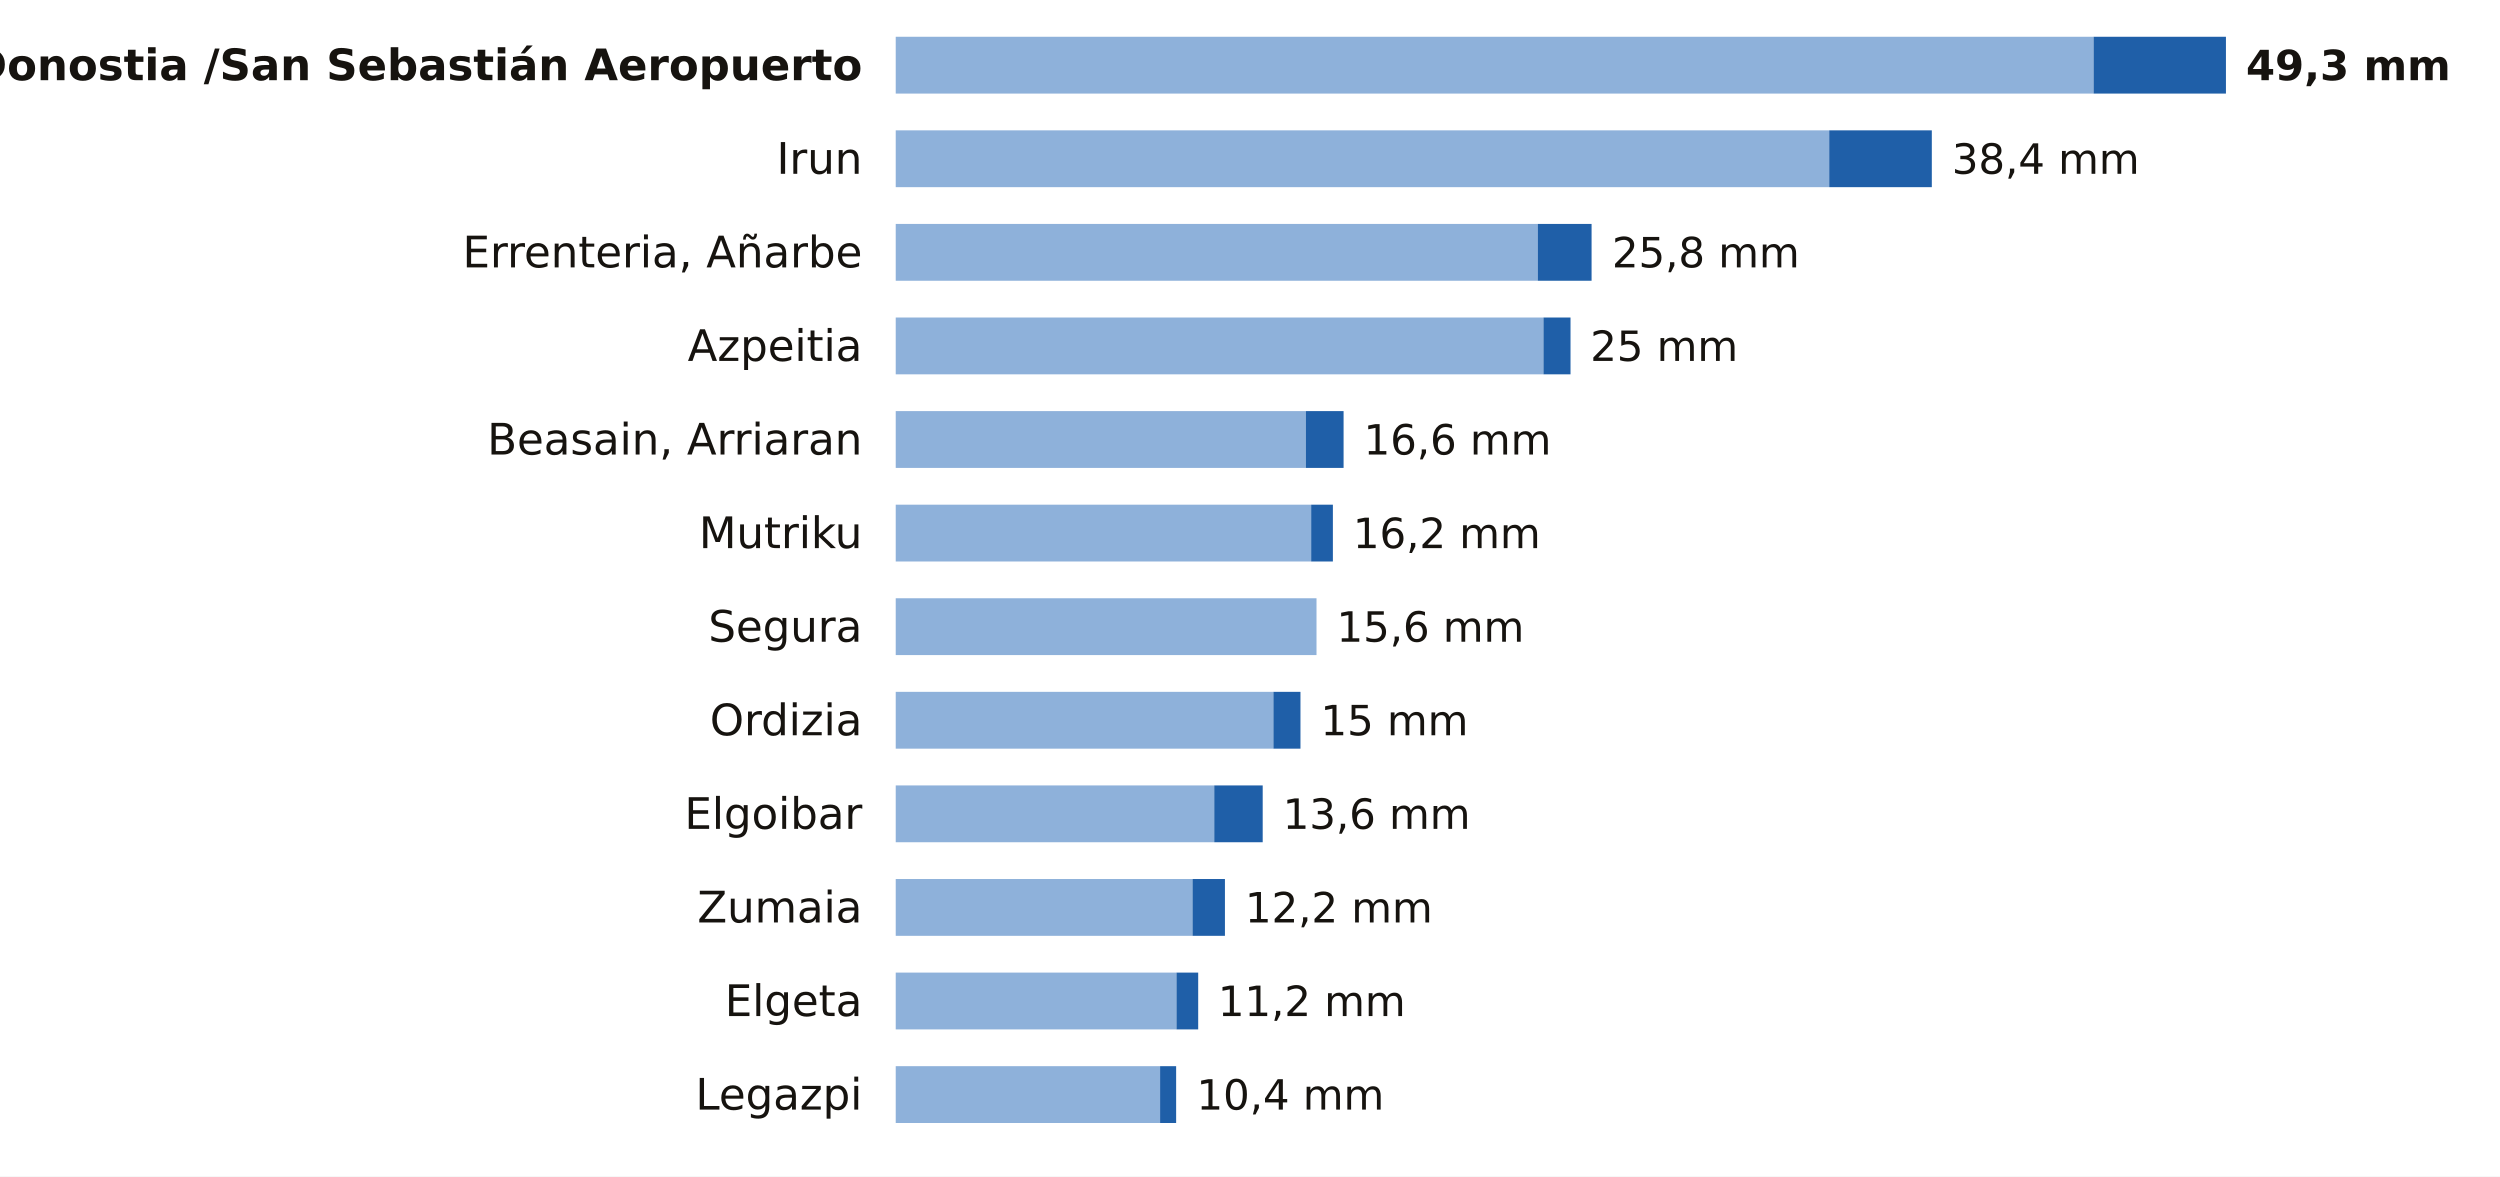
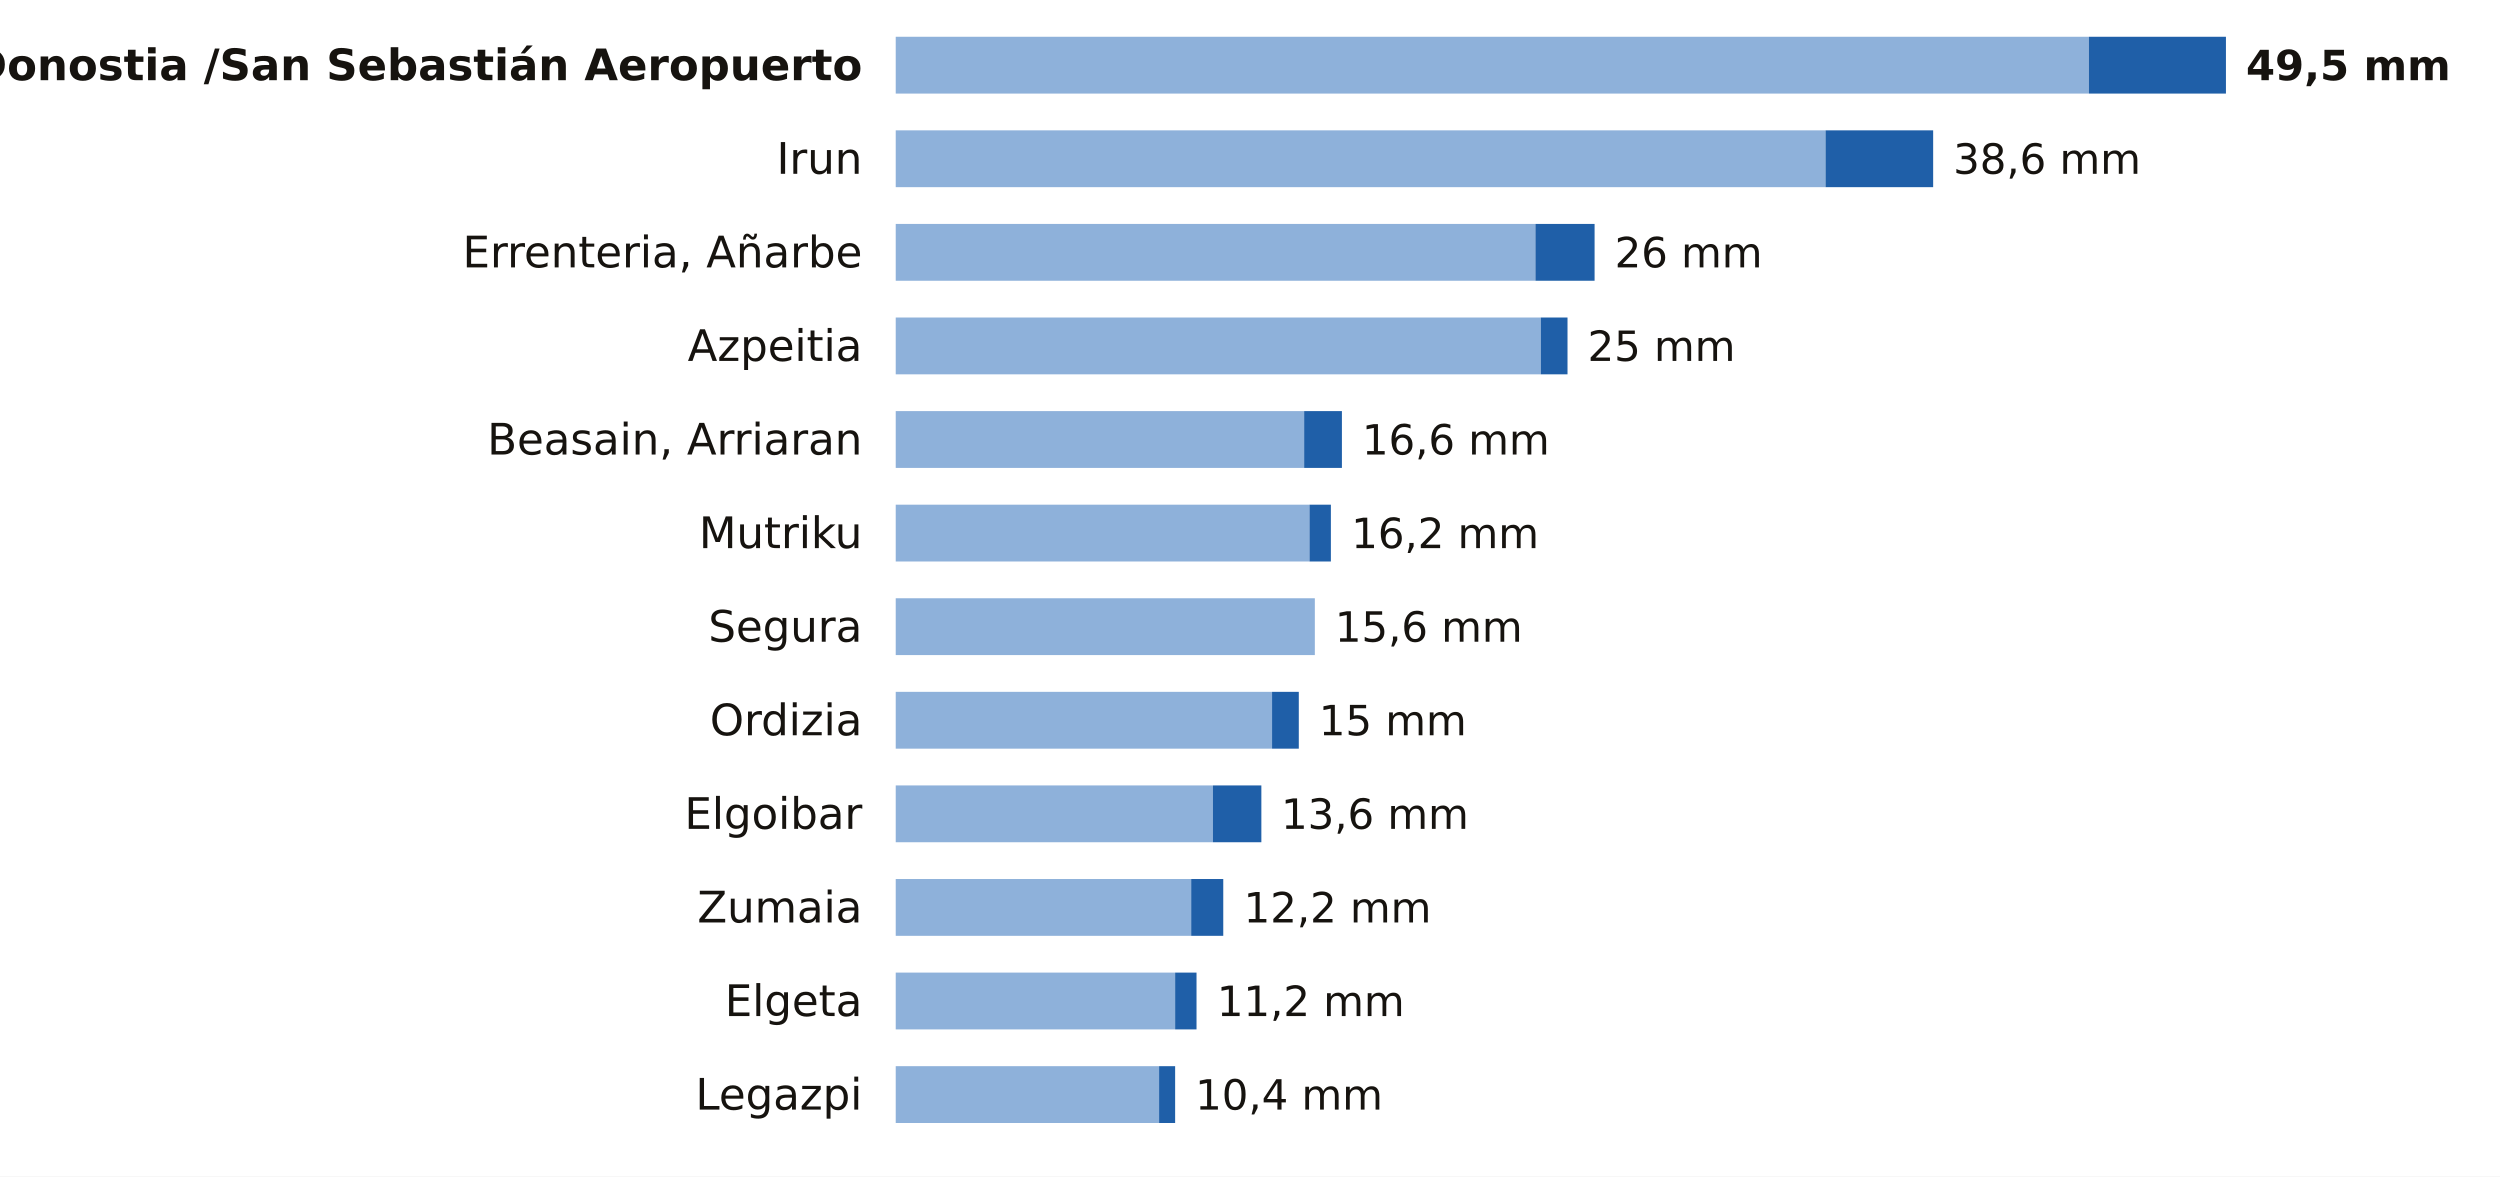
<svg xmlns="http://www.w3.org/2000/svg" viewBox="0 0 748 352" width="748" height="352" role="img" aria-label="La lluvia de los últimos 7 días en las estaciones de AEMET de Gipuzkoa">
  <rect width="748" height="352" fill="#FFFFFF" />
  <text x="258.0" y="24.0" font-size="13" fill="#16130F" text-anchor="end" font-weight="600" font-family="Public Sans, DejaVu Sans, Arial, sans-serif">Donostia /San Sebastián Aeropuerto</text>
-   <rect x="268" y="11" width="358.4" height="17" fill="#8EB1DA" />
-   <rect x="626.4" y="11" width="39.6" height="17" fill="#1F5FA8" />
-   <text x="672.0" y="24.0" font-size="12.5" fill="#16130F" text-anchor="start" font-weight="700" font-family="Public Sans, DejaVu Sans, Arial, sans-serif">49,3 mm</text>
+   <rect x="268" y="11" width="357.0" height="17" fill="#8EB1DA" />
+   <rect x="625.0" y="11" width="41.0" height="17" fill="#1F5FA8" />
+   <text x="672.0" y="24.0" font-size="12.5" fill="#16130F" text-anchor="start" font-weight="700" font-family="Public Sans, DejaVu Sans, Arial, sans-serif">49,5 mm</text>
  <text x="258.0" y="52.0" font-size="13" fill="#16130F" text-anchor="end" font-weight="400" font-family="Public Sans, DejaVu Sans, Arial, sans-serif">Irun</text>
-   <rect x="268" y="39" width="279.3" height="17" fill="#8EB1DA" />
-   <rect x="547.3" y="39" width="30.7" height="17" fill="#1F5FA8" />
-   <text x="584.0" y="52.0" font-size="12.5" fill="#16130F" text-anchor="start" font-weight="500" font-family="Public Sans, DejaVu Sans, Arial, sans-serif">38,4 mm</text>
+   <rect x="268" y="39" width="278.2" height="17" fill="#8EB1DA" />
+   <rect x="546.2" y="39" width="32.2" height="17" fill="#1F5FA8" />
+   <text x="584.4" y="52.0" font-size="12.5" fill="#16130F" text-anchor="start" font-weight="500" font-family="Public Sans, DejaVu Sans, Arial, sans-serif">38,6 mm</text>
  <text x="258.0" y="80.0" font-size="13" fill="#16130F" text-anchor="end" font-weight="400" font-family="Public Sans, DejaVu Sans, Arial, sans-serif">Errenteria, Añarbe</text>
-   <rect x="268" y="67" width="192.1" height="17" fill="#8EB1DA" />
-   <rect x="460.1" y="67" width="16.1" height="17" fill="#1F5FA8" />
-   <text x="482.3" y="80.0" font-size="12.5" fill="#16130F" text-anchor="start" font-weight="500" font-family="Public Sans, DejaVu Sans, Arial, sans-serif">25,8 mm</text>
+   <rect x="268" y="67" width="191.4" height="17" fill="#8EB1DA" />
+   <rect x="459.4" y="67" width="17.7" height="17" fill="#1F5FA8" />
+   <text x="483.1" y="80.0" font-size="12.5" fill="#16130F" text-anchor="start" font-weight="500" font-family="Public Sans, DejaVu Sans, Arial, sans-serif">26 mm</text>
  <text x="258.0" y="108.0" font-size="13" fill="#16130F" text-anchor="end" font-weight="400" font-family="Public Sans, DejaVu Sans, Arial, sans-serif">Azpeitia</text>
-   <rect x="268" y="95" width="193.8" height="17" fill="#8EB1DA" />
-   <rect x="461.8" y="95" width="8.1" height="17" fill="#1F5FA8" />
-   <text x="475.8" y="108.0" font-size="12.5" fill="#16130F" text-anchor="start" font-weight="500" font-family="Public Sans, DejaVu Sans, Arial, sans-serif">25 mm</text>
+   <rect x="268" y="95" width="193.0" height="17" fill="#8EB1DA" />
+   <rect x="461.0" y="95" width="8.0" height="17" fill="#1F5FA8" />
+   <text x="475.0" y="108.0" font-size="12.5" fill="#16130F" text-anchor="start" font-weight="500" font-family="Public Sans, DejaVu Sans, Arial, sans-serif">25 mm</text>
  <text x="258.0" y="136.0" font-size="13" fill="#16130F" text-anchor="end" font-weight="400" font-family="Public Sans, DejaVu Sans, Arial, sans-serif">Beasain, Arriaran</text>
-   <rect x="268" y="123" width="122.7" height="17" fill="#8EB1DA" />
-   <rect x="390.7" y="123" width="11.3" height="17" fill="#1F5FA8" />
-   <text x="408.0" y="136.0" font-size="12.5" fill="#16130F" text-anchor="start" font-weight="500" font-family="Public Sans, DejaVu Sans, Arial, sans-serif">16,6 mm</text>
+   <rect x="268" y="123" width="122.2" height="17" fill="#8EB1DA" />
+   <rect x="390.2" y="123" width="11.3" height="17" fill="#1F5FA8" />
+   <text x="407.5" y="136.0" font-size="12.5" fill="#16130F" text-anchor="start" font-weight="500" font-family="Public Sans, DejaVu Sans, Arial, sans-serif">16,6 mm</text>
  <text x="258.0" y="164.0" font-size="13" fill="#16130F" text-anchor="end" font-weight="400" font-family="Public Sans, DejaVu Sans, Arial, sans-serif">Mutriku</text>
-   <rect x="268" y="151" width="124.3" height="17" fill="#8EB1DA" />
-   <rect x="392.3" y="151" width="6.5" height="17" fill="#1F5FA8" />
-   <text x="404.8" y="164.0" font-size="12.5" fill="#16130F" text-anchor="start" font-weight="500" font-family="Public Sans, DejaVu Sans, Arial, sans-serif">16,2 mm</text>
+   <rect x="268" y="151" width="123.8" height="17" fill="#8EB1DA" />
+   <rect x="391.8" y="151" width="6.4" height="17" fill="#1F5FA8" />
+   <text x="404.3" y="164.0" font-size="12.5" fill="#16130F" text-anchor="start" font-weight="500" font-family="Public Sans, DejaVu Sans, Arial, sans-serif">16,2 mm</text>
  <text x="258.0" y="192.0" font-size="13" fill="#16130F" text-anchor="end" font-weight="400" font-family="Public Sans, DejaVu Sans, Arial, sans-serif">Segura</text>
-   <rect x="268" y="179" width="125.9" height="17" fill="#8EB1DA" />
-   <text x="399.9" y="192.0" font-size="12.5" fill="#16130F" text-anchor="start" font-weight="500" font-family="Public Sans, DejaVu Sans, Arial, sans-serif">15,6 mm</text>
+   <rect x="268" y="179" width="125.4" height="17" fill="#8EB1DA" />
+   <text x="399.4" y="192.0" font-size="12.5" fill="#16130F" text-anchor="start" font-weight="500" font-family="Public Sans, DejaVu Sans, Arial, sans-serif">15,6 mm</text>
  <text x="258.0" y="220.0" font-size="13" fill="#16130F" text-anchor="end" font-weight="400" font-family="Public Sans, DejaVu Sans, Arial, sans-serif">Ordizia</text>
-   <rect x="268" y="207" width="113.0" height="17" fill="#8EB1DA" />
-   <rect x="381.0" y="207" width="8.1" height="17" fill="#1F5FA8" />
-   <text x="395.1" y="220.0" font-size="12.5" fill="#16130F" text-anchor="start" font-weight="500" font-family="Public Sans, DejaVu Sans, Arial, sans-serif">15 mm</text>
+   <rect x="268" y="207" width="112.6" height="17" fill="#8EB1DA" />
+   <rect x="380.6" y="207" width="8.0" height="17" fill="#1F5FA8" />
+   <text x="394.6" y="220.0" font-size="12.5" fill="#16130F" text-anchor="start" font-weight="500" font-family="Public Sans, DejaVu Sans, Arial, sans-serif">15 mm</text>
  <text x="258.0" y="248.0" font-size="13" fill="#16130F" text-anchor="end" font-weight="400" font-family="Public Sans, DejaVu Sans, Arial, sans-serif">Elgoibar</text>
-   <rect x="268" y="235" width="95.3" height="17" fill="#8EB1DA" />
-   <rect x="363.3" y="235" width="14.5" height="17" fill="#1F5FA8" />
-   <text x="383.8" y="248.0" font-size="12.5" fill="#16130F" text-anchor="start" font-weight="500" font-family="Public Sans, DejaVu Sans, Arial, sans-serif">13,6 mm</text>
+   <rect x="268" y="235" width="94.9" height="17" fill="#8EB1DA" />
+   <rect x="362.9" y="235" width="14.5" height="17" fill="#1F5FA8" />
+   <text x="383.3" y="248.0" font-size="12.5" fill="#16130F" text-anchor="start" font-weight="500" font-family="Public Sans, DejaVu Sans, Arial, sans-serif">13,6 mm</text>
  <text x="258.0" y="276.0" font-size="13" fill="#16130F" text-anchor="end" font-weight="400" font-family="Public Sans, DejaVu Sans, Arial, sans-serif">Zumaia</text>
-   <rect x="268" y="263" width="88.8" height="17" fill="#8EB1DA" />
-   <rect x="356.8" y="263" width="9.7" height="17" fill="#1F5FA8" />
-   <text x="372.5" y="276.0" font-size="12.5" fill="#16130F" text-anchor="start" font-weight="500" font-family="Public Sans, DejaVu Sans, Arial, sans-serif">12,2 mm</text>
+   <rect x="268" y="263" width="88.4" height="17" fill="#8EB1DA" />
+   <rect x="356.4" y="263" width="9.6" height="17" fill="#1F5FA8" />
+   <text x="372.1" y="276.0" font-size="12.5" fill="#16130F" text-anchor="start" font-weight="500" font-family="Public Sans, DejaVu Sans, Arial, sans-serif">12,2 mm</text>
  <text x="258.0" y="304.0" font-size="13" fill="#16130F" text-anchor="end" font-weight="400" font-family="Public Sans, DejaVu Sans, Arial, sans-serif">Elgeta</text>
-   <rect x="268" y="291" width="84.0" height="17" fill="#8EB1DA" />
-   <rect x="352.0" y="291" width="6.5" height="17" fill="#1F5FA8" />
-   <text x="364.4" y="304.0" font-size="12.5" fill="#16130F" text-anchor="start" font-weight="500" font-family="Public Sans, DejaVu Sans, Arial, sans-serif">11,2 mm</text>
+   <rect x="268" y="291" width="83.6" height="17" fill="#8EB1DA" />
+   <rect x="351.6" y="291" width="6.4" height="17" fill="#1F5FA8" />
+   <text x="364.1" y="304.0" font-size="12.5" fill="#16130F" text-anchor="start" font-weight="500" font-family="Public Sans, DejaVu Sans, Arial, sans-serif">11,2 mm</text>
  <text x="258.0" y="332.0" font-size="13" fill="#16130F" text-anchor="end" font-weight="400" font-family="Public Sans, DejaVu Sans, Arial, sans-serif">Legazpi</text>
-   <rect x="268" y="319" width="79.1" height="17" fill="#8EB1DA" />
-   <rect x="347.1" y="319" width="4.8" height="17" fill="#1F5FA8" />
-   <text x="358.0" y="332.0" font-size="12.5" fill="#16130F" text-anchor="start" font-weight="500" font-family="Public Sans, DejaVu Sans, Arial, sans-serif">10,4 mm</text>
+   <rect x="268" y="319" width="78.8" height="17" fill="#8EB1DA" />
+   <rect x="346.8" y="319" width="4.8" height="17" fill="#1F5FA8" />
+   <text x="357.6" y="332.0" font-size="12.5" fill="#16130F" text-anchor="start" font-weight="500" font-family="Public Sans, DejaVu Sans, Arial, sans-serif">10,4 mm</text>
</svg>
